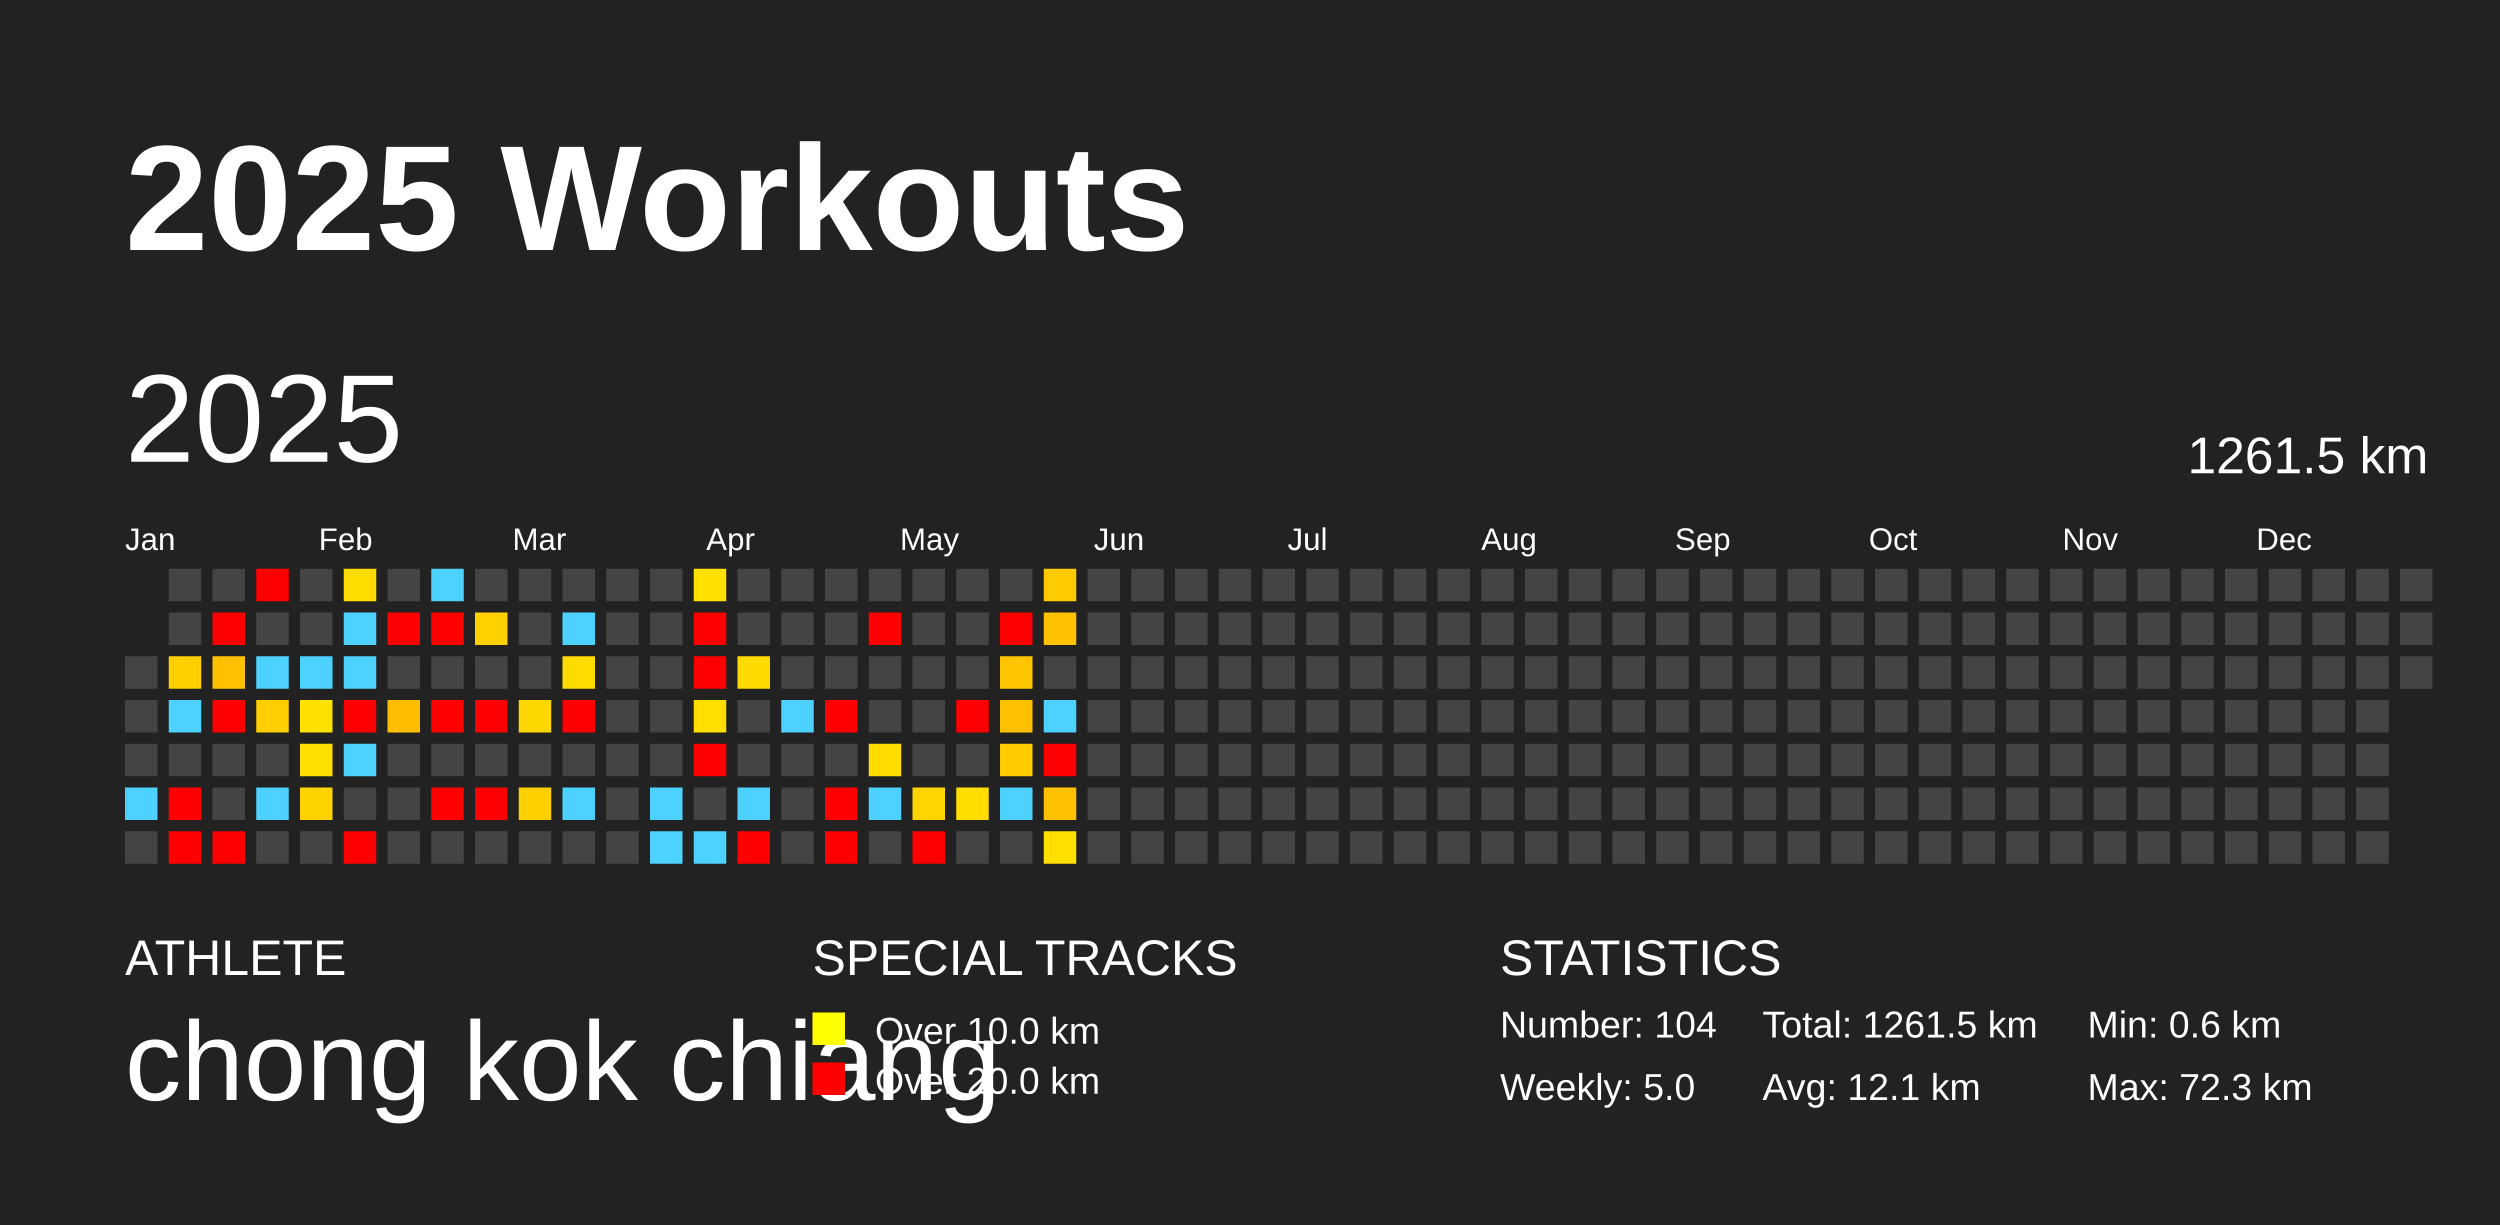
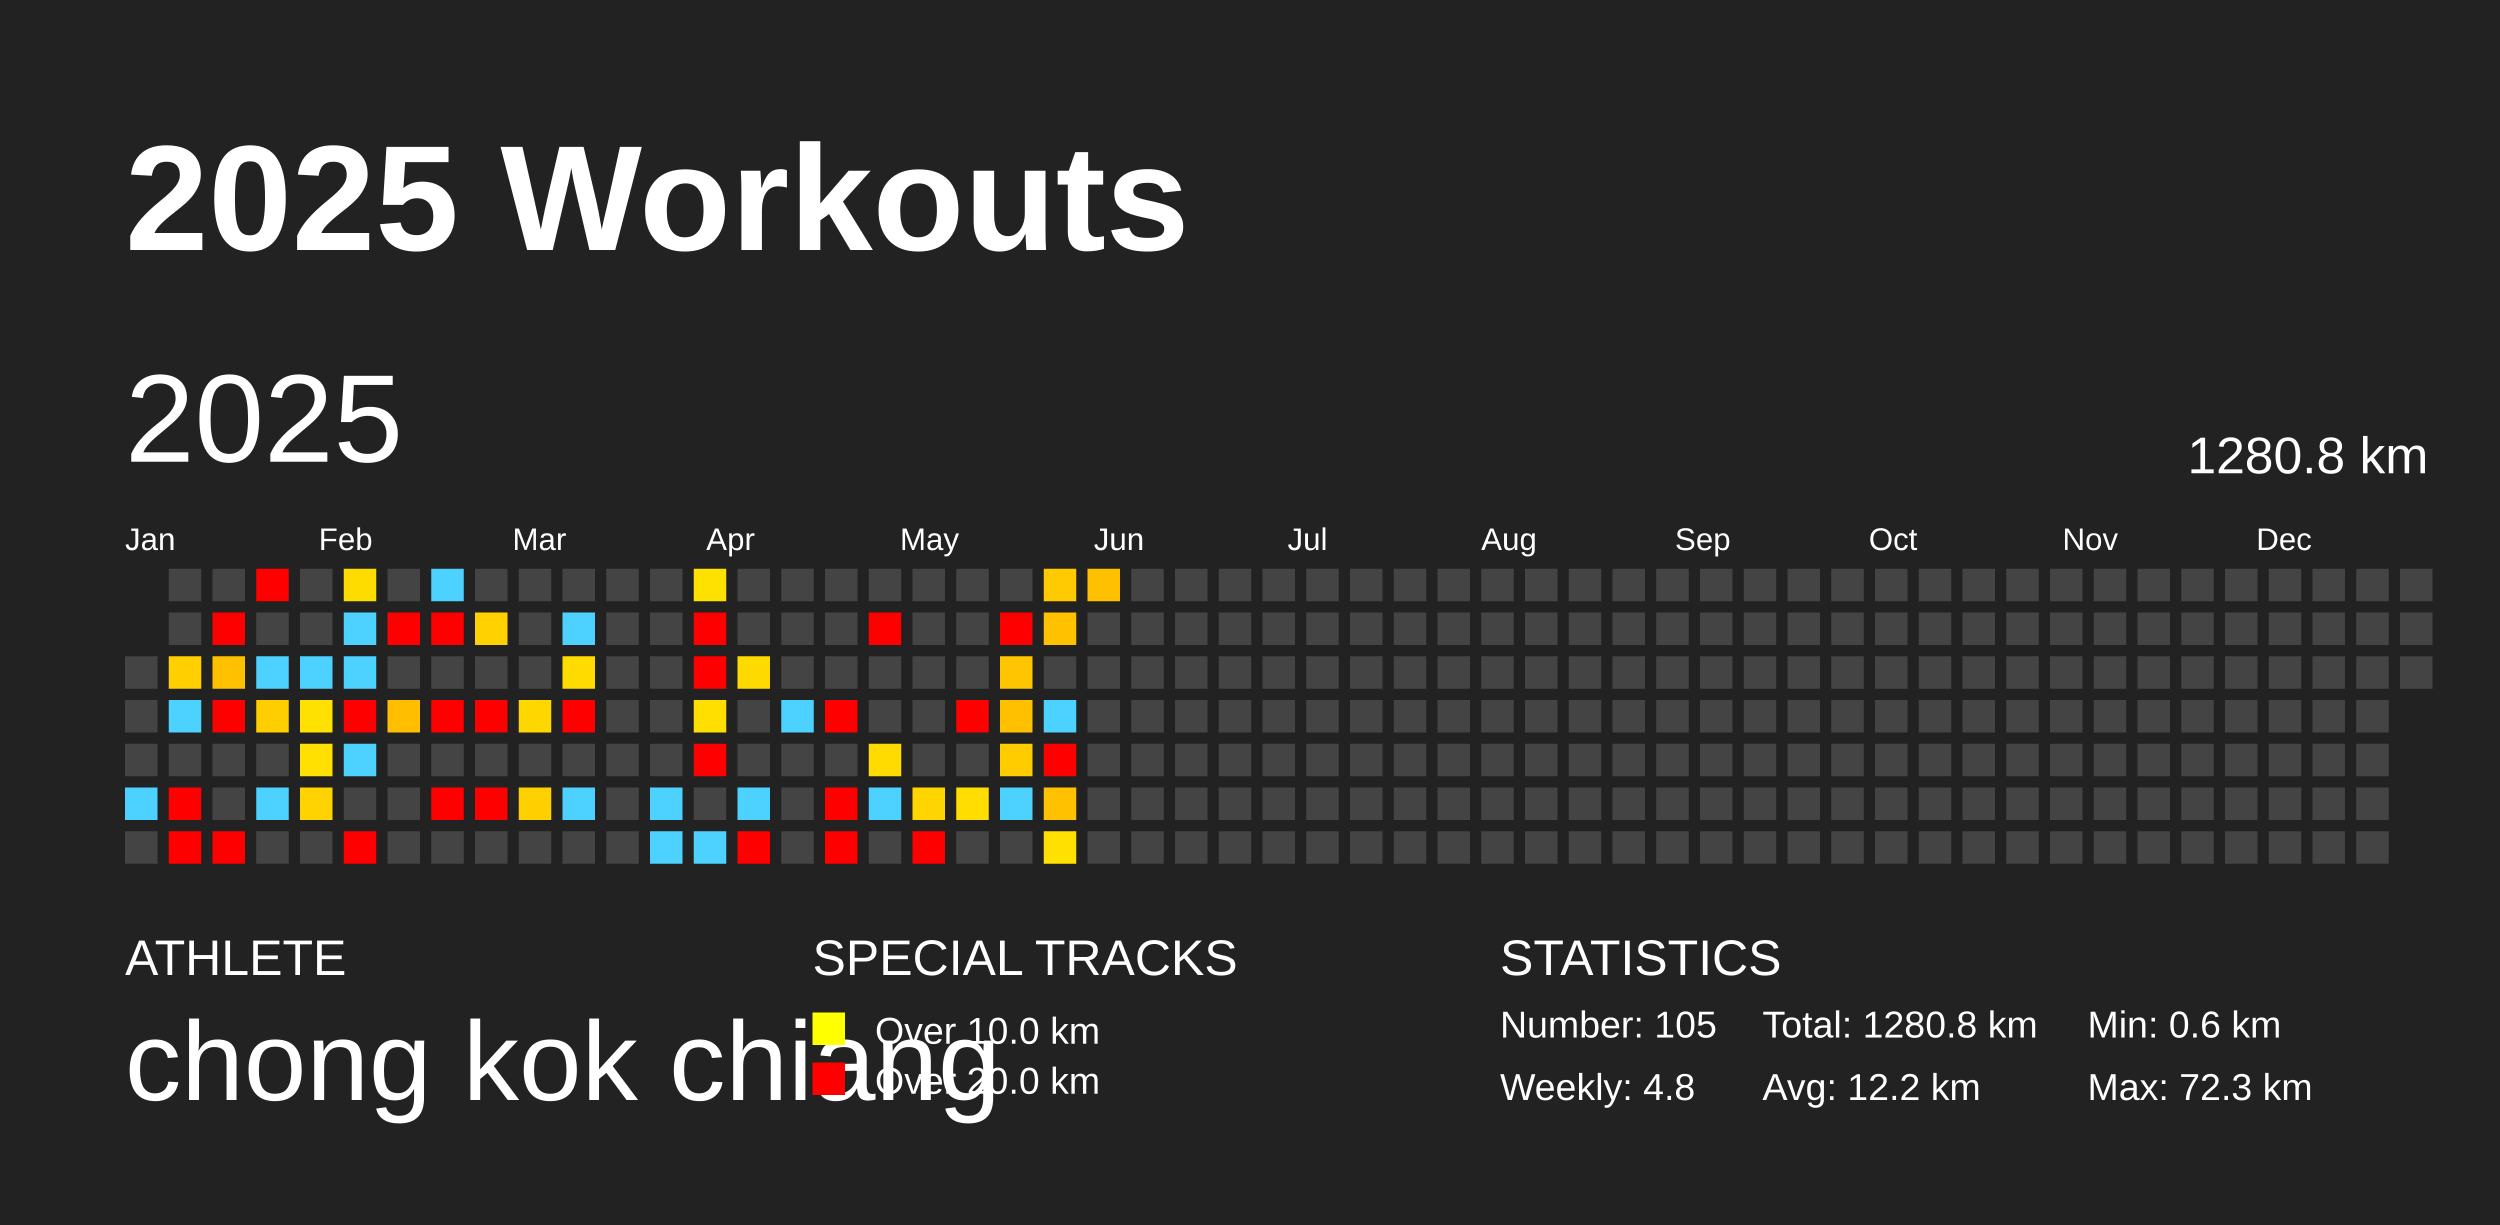
<svg xmlns="http://www.w3.org/2000/svg" baseProfile="full" height="98mm" version="1.1" viewBox="0,0,200,98" width="200mm">
  <defs />
  <rect fill="#222222" height="98" width="200" x="0" y="0" />
  <text fill="#FFFFFF" style="font-size:12px; font-family:Arial; font-weight:bold;" x="10" y="20">2025 Workouts</text>
  <text fill="#FFFFFF" style="font-size:4px; font-family:Arial" x="10" y="78">ATHLETE</text>
  <text fill="#FFFFFF" style="font-size:9px; font-family:Arial" x="10" y="88">chong kok chiang</text>
  <text fill="#FFFFFF" style="font-size:4px; font-family:Arial" x="65" y="78">SPECIAL TRACKS</text>
  <rect fill="yellow" height="2.6" width="2.6" x="65" y="81" />
  <text fill="#FFFFFF" style="font-size:3px; font-family:Arial" x="70" y="83.5">Over 10.0 km</text>
  <rect fill="red" height="2.6" width="2.6" x="65" y="85" />
  <text fill="#FFFFFF" style="font-size:3px; font-family:Arial" x="70" y="87.5">Over 20.0 km</text>
  <text fill="#FFFFFF" style="font-size:4px; font-family:Arial" x="120" y="78">STATISTICS</text>
-   <text fill="#FFFFFF" style="font-size:3px; font-family:Arial" x="120" y="83">Number: 104</text>
-   <text fill="#FFFFFF" style="font-size:3px; font-family:Arial" x="120" y="88">Weekly: 5.0</text>
-   <text fill="#FFFFFF" style="font-size:3px; font-family:Arial" x="141" y="83">Total: 1261.5 km</text>
-   <text fill="#FFFFFF" style="font-size:3px; font-family:Arial" x="141" y="88">Avg: 12.1 km</text>
+   <text fill="#FFFFFF" style="font-size:3px; font-family:Arial" x="120" y="83">Number: 105</text>
+   <text fill="#FFFFFF" style="font-size:3px; font-family:Arial" x="120" y="88">Weekly: 4.8</text>
+   <text fill="#FFFFFF" style="font-size:3px; font-family:Arial" x="141" y="83">Total: 1280.8 km</text>
+   <text fill="#FFFFFF" style="font-size:3px; font-family:Arial" x="141" y="88">Avg: 12.2 km</text>
  <text fill="#FFFFFF" style="font-size:3px; font-family:Arial" x="167" y="83">Min: 0.6 km</text>
  <text fill="#FFFFFF" style="font-size:3px; font-family:Arial" x="167" y="88">Max: 72.3 km</text>
  <text dominant-baseline="hanging" fill="#FFFFFF" style="font-size:10.0px; font-family:Arial;" x="10" y="30">2025</text>
-   <text dominant-baseline="hanging" fill="#FFFFFF" style="font-size:4.125px; font-family:Arial;" x="175" y="35">1261.5 km</text>
+   <text dominant-baseline="hanging" fill="#FFFFFF" style="font-size:4.125px; font-family:Arial;" x="175" y="35">1280.8 km</text>
  <text fill="#FFFFFF" style="font-size:2.5px; font-family:Arial" x="10.0" y="44">Jan</text>
  <text fill="#FFFFFF" style="font-size:2.5px; font-family:Arial" x="25.5" y="44">Feb</text>
  <text fill="#FFFFFF" style="font-size:2.5px; font-family:Arial" x="41.0" y="44">Mar</text>
  <text fill="#FFFFFF" style="font-size:2.5px; font-family:Arial" x="56.5" y="44">Apr</text>
  <text fill="#FFFFFF" style="font-size:2.5px; font-family:Arial" x="72.0" y="44">May</text>
  <text fill="#FFFFFF" style="font-size:2.5px; font-family:Arial" x="87.5" y="44">Jun</text>
  <text fill="#FFFFFF" style="font-size:2.5px; font-family:Arial" x="103.0" y="44">Jul</text>
  <text fill="#FFFFFF" style="font-size:2.5px; font-family:Arial" x="118.5" y="44">Aug</text>
  <text fill="#FFFFFF" style="font-size:2.5px; font-family:Arial" x="134.0" y="44">Sep</text>
  <text fill="#FFFFFF" style="font-size:2.5px; font-family:Arial" x="149.5" y="44">Oct</text>
  <text fill="#FFFFFF" style="font-size:2.5px; font-family:Arial" x="165.0" y="44">Nov</text>
  <text fill="#FFFFFF" style="font-size:2.5px; font-family:Arial" x="180.5" y="44">Dec</text>
  <rect fill="#444444" height="2.6" width="2.6" x="10.0" y="52.5" />
  <rect fill="#444444" height="2.6" width="2.6" x="10.0" y="56.0" />
  <rect fill="#444444" height="2.6" width="2.6" x="10.0" y="59.5" />
  <rect fill="#4dd2ff" height="2.6" width="2.6" x="10.0" y="63.0" />
  <rect fill="#444444" height="2.6" width="2.6" x="10.0" y="66.5" />
  <rect fill="#444444" height="2.6" width="2.6" x="13.5" y="45.5" />
  <rect fill="#444444" height="2.6" width="2.6" x="13.5" y="49.0" />
  <rect fill="#ffcf00" height="2.6" width="2.6" x="13.5" y="52.5" />
  <rect fill="#4dd2ff" height="2.6" width="2.6" x="13.5" y="56.0" />
  <rect fill="#444444" height="2.6" width="2.6" x="13.5" y="59.5" />
  <rect fill="red" height="2.6" width="2.6" x="13.5" y="63.0" />
  <rect fill="red" height="2.6" width="2.6" x="13.5" y="66.5" />
  <rect fill="#444444" height="2.6" width="2.6" x="17.0" y="45.5" />
  <rect fill="red" height="2.6" width="2.6" x="17.0" y="49.0" />
  <rect fill="#ffc000" height="2.6" width="2.6" x="17.0" y="52.5" />
  <rect fill="red" height="2.6" width="2.6" x="17.0" y="56.0" />
  <rect fill="#444444" height="2.6" width="2.6" x="17.0" y="59.5" />
  <rect fill="#444444" height="2.6" width="2.6" x="17.0" y="63.0" />
  <rect fill="red" height="2.6" width="2.6" x="17.0" y="66.5" />
  <rect fill="red" height="2.6" width="2.6" x="20.5" y="45.5" />
  <rect fill="#444444" height="2.6" width="2.6" x="20.5" y="49.0" />
  <rect fill="#4dd2ff" height="2.6" width="2.6" x="20.5" y="52.5" />
  <rect fill="#ffce00" height="2.6" width="2.6" x="20.5" y="56.0" />
  <rect fill="#444444" height="2.6" width="2.6" x="20.5" y="59.5" />
  <rect fill="#4dd2ff" height="2.6" width="2.6" x="20.5" y="63.0" />
  <rect fill="#444444" height="2.6" width="2.6" x="20.5" y="66.5" />
  <rect fill="#444444" height="2.6" width="2.6" x="24.0" y="45.5" />
  <rect fill="#444444" height="2.6" width="2.6" x="24.0" y="49.0" />
  <rect fill="#4dd2ff" height="2.6" width="2.6" x="24.0" y="52.5" />
  <rect fill="#ffe100" height="2.6" width="2.6" x="24.0" y="56.0" />
  <rect fill="#ffe000" height="2.6" width="2.6" x="24.0" y="59.5" />
  <rect fill="#ffd300" height="2.6" width="2.6" x="24.0" y="63.0" />
  <rect fill="#444444" height="2.6" width="2.6" x="24.0" y="66.5" />
  <rect fill="#ffdc00" height="2.6" width="2.6" x="27.5" y="45.5" />
  <rect fill="#4dd2ff" height="2.6" width="2.6" x="27.5" y="49.0" />
  <rect fill="#4dd2ff" height="2.6" width="2.6" x="27.5" y="52.5" />
  <rect fill="red" height="2.6" width="2.6" x="27.5" y="56.0" />
  <rect fill="#4dd2ff" height="2.6" width="2.6" x="27.5" y="59.5" />
  <rect fill="#444444" height="2.6" width="2.6" x="27.5" y="63.0" />
  <rect fill="red" height="2.6" width="2.6" x="27.5" y="66.5" />
  <rect fill="#444444" height="2.6" width="2.6" x="31.0" y="45.5" />
  <rect fill="red" height="2.6" width="2.6" x="31.0" y="49.0" />
  <rect fill="#444444" height="2.6" width="2.6" x="31.0" y="52.5" />
  <rect fill="#ffbf00" height="2.6" width="2.6" x="31.0" y="56.0" />
  <rect fill="#444444" height="2.6" width="2.6" x="31.0" y="59.5" />
  <rect fill="#444444" height="2.6" width="2.6" x="31.0" y="63.0" />
  <rect fill="#444444" height="2.6" width="2.6" x="31.0" y="66.5" />
  <rect fill="#4dd2ff" height="2.6" width="2.6" x="34.5" y="45.5" />
  <rect fill="red" height="2.6" width="2.6" x="34.5" y="49.0" />
  <rect fill="#444444" height="2.6" width="2.6" x="34.5" y="52.5" />
  <rect fill="red" height="2.6" width="2.6" x="34.5" y="56.0" />
  <rect fill="#444444" height="2.6" width="2.6" x="34.5" y="59.5" />
  <rect fill="red" height="2.6" width="2.6" x="34.5" y="63.0" />
  <rect fill="#444444" height="2.6" width="2.6" x="34.5" y="66.5" />
  <rect fill="#444444" height="2.6" width="2.6" x="38.0" y="45.5" />
  <rect fill="#ffd100" height="2.6" width="2.6" x="38.0" y="49.0" />
  <rect fill="#444444" height="2.6" width="2.6" x="38.0" y="52.5" />
  <rect fill="red" height="2.6" width="2.6" x="38.0" y="56.0" />
  <rect fill="#444444" height="2.6" width="2.6" x="38.0" y="59.5" />
  <rect fill="red" height="2.6" width="2.6" x="38.0" y="63.0" />
  <rect fill="#444444" height="2.6" width="2.6" x="38.0" y="66.5" />
  <rect fill="#444444" height="2.6" width="2.6" x="41.5" y="45.5" />
  <rect fill="#444444" height="2.6" width="2.6" x="41.5" y="49.0" />
  <rect fill="#444444" height="2.6" width="2.6" x="41.5" y="52.5" />
  <rect fill="#ffd700" height="2.6" width="2.6" x="41.5" y="56.0" />
  <rect fill="#444444" height="2.6" width="2.6" x="41.5" y="59.5" />
  <rect fill="#ffd000" height="2.6" width="2.6" x="41.5" y="63.0" />
  <rect fill="#444444" height="2.6" width="2.6" x="41.5" y="66.5" />
  <rect fill="#444444" height="2.6" width="2.6" x="45.0" y="45.5" />
  <rect fill="#4dd2ff" height="2.6" width="2.6" x="45.0" y="49.0" />
  <rect fill="#ffdb00" height="2.6" width="2.6" x="45.0" y="52.5" />
  <rect fill="red" height="2.6" width="2.6" x="45.0" y="56.0" />
  <rect fill="#444444" height="2.6" width="2.6" x="45.0" y="59.5" />
  <rect fill="#4dd2ff" height="2.6" width="2.6" x="45.0" y="63.0" />
  <rect fill="#444444" height="2.6" width="2.6" x="45.0" y="66.5" />
  <rect fill="#444444" height="2.6" width="2.6" x="48.5" y="45.5" />
  <rect fill="#444444" height="2.6" width="2.6" x="48.5" y="49.0" />
  <rect fill="#444444" height="2.6" width="2.6" x="48.5" y="52.5" />
  <rect fill="#444444" height="2.6" width="2.6" x="48.5" y="56.0" />
  <rect fill="#444444" height="2.6" width="2.6" x="48.5" y="59.5" />
  <rect fill="#444444" height="2.6" width="2.6" x="48.5" y="63.0" />
  <rect fill="#444444" height="2.6" width="2.6" x="48.5" y="66.5" />
  <rect fill="#444444" height="2.6" width="2.6" x="52.0" y="45.5" />
  <rect fill="#444444" height="2.6" width="2.6" x="52.0" y="49.0" />
  <rect fill="#444444" height="2.6" width="2.6" x="52.0" y="52.5" />
  <rect fill="#444444" height="2.6" width="2.6" x="52.0" y="56.0" />
  <rect fill="#444444" height="2.6" width="2.6" x="52.0" y="59.5" />
  <rect fill="#4dd2ff" height="2.6" width="2.6" x="52.0" y="63.0" />
  <rect fill="#4dd2ff" height="2.6" width="2.6" x="52.0" y="66.5" />
  <rect fill="#ffe100" height="2.6" width="2.6" x="55.5" y="45.5" />
  <rect fill="red" height="2.6" width="2.6" x="55.5" y="49.0" />
  <rect fill="red" height="2.6" width="2.6" x="55.5" y="52.5" />
  <rect fill="#ffdf00" height="2.6" width="2.6" x="55.5" y="56.0" />
  <rect fill="red" height="2.6" width="2.6" x="55.5" y="59.5" />
  <rect fill="#444444" height="2.6" width="2.6" x="55.5" y="63.0" />
  <rect fill="#4dd2ff" height="2.6" width="2.6" x="55.5" y="66.5" />
  <rect fill="#444444" height="2.6" width="2.6" x="59.0" y="45.5" />
  <rect fill="#444444" height="2.6" width="2.6" x="59.0" y="49.0" />
  <rect fill="#ffda00" height="2.6" width="2.6" x="59.0" y="52.5" />
  <rect fill="#444444" height="2.6" width="2.6" x="59.0" y="56.0" />
  <rect fill="#444444" height="2.6" width="2.6" x="59.0" y="59.5" />
  <rect fill="#4dd2ff" height="2.6" width="2.6" x="59.0" y="63.0" />
  <rect fill="red" height="2.6" width="2.6" x="59.0" y="66.5" />
  <rect fill="#444444" height="2.6" width="2.6" x="62.5" y="45.5" />
  <rect fill="#444444" height="2.6" width="2.6" x="62.5" y="49.0" />
  <rect fill="#444444" height="2.6" width="2.6" x="62.5" y="52.5" />
  <rect fill="#4dd2ff" height="2.6" width="2.6" x="62.5" y="56.0" />
  <rect fill="#444444" height="2.6" width="2.6" x="62.5" y="59.5" />
  <rect fill="#444444" height="2.6" width="2.6" x="62.5" y="63.0" />
  <rect fill="#444444" height="2.6" width="2.6" x="62.5" y="66.5" />
  <rect fill="#444444" height="2.6" width="2.6" x="66.0" y="45.5" />
  <rect fill="#444444" height="2.6" width="2.6" x="66.0" y="49.0" />
  <rect fill="#444444" height="2.6" width="2.6" x="66.0" y="52.5" />
  <rect fill="red" height="2.6" width="2.6" x="66.0" y="56.0" />
  <rect fill="#444444" height="2.6" width="2.6" x="66.0" y="59.5" />
  <rect fill="red" height="2.6" width="2.6" x="66.0" y="63.0" />
  <rect fill="red" height="2.6" width="2.6" x="66.0" y="66.5" />
  <rect fill="#444444" height="2.6" width="2.6" x="69.5" y="45.5" />
  <rect fill="red" height="2.6" width="2.6" x="69.5" y="49.0" />
  <rect fill="#444444" height="2.6" width="2.6" x="69.5" y="52.5" />
  <rect fill="#444444" height="2.6" width="2.6" x="69.5" y="56.0" />
  <rect fill="#ffdb00" height="2.6" width="2.6" x="69.5" y="59.5" />
  <rect fill="#4dd2ff" height="2.6" width="2.6" x="69.5" y="63.0" />
  <rect fill="#444444" height="2.6" width="2.6" x="69.5" y="66.5" />
  <rect fill="#444444" height="2.6" width="2.6" x="73.0" y="45.5" />
  <rect fill="#444444" height="2.6" width="2.6" x="73.0" y="49.0" />
  <rect fill="#444444" height="2.6" width="2.6" x="73.0" y="52.5" />
  <rect fill="#444444" height="2.6" width="2.6" x="73.0" y="56.0" />
  <rect fill="#444444" height="2.6" width="2.6" x="73.0" y="59.5" />
  <rect fill="#ffd500" height="2.6" width="2.6" x="73.0" y="63.0" />
  <rect fill="red" height="2.6" width="2.6" x="73.0" y="66.5" />
  <rect fill="#444444" height="2.6" width="2.6" x="76.5" y="45.5" />
  <rect fill="#444444" height="2.6" width="2.6" x="76.5" y="49.0" />
  <rect fill="#444444" height="2.6" width="2.6" x="76.5" y="52.5" />
  <rect fill="red" height="2.6" width="2.6" x="76.5" y="56.0" />
  <rect fill="#444444" height="2.6" width="2.6" x="76.5" y="59.5" />
  <rect fill="#ffdd00" height="2.6" width="2.6" x="76.5" y="63.0" />
  <rect fill="#444444" height="2.6" width="2.6" x="76.5" y="66.5" />
  <rect fill="#444444" height="2.6" width="2.6" x="80.0" y="45.5" />
  <rect fill="red" height="2.6" width="2.6" x="80.0" y="49.0" />
  <rect fill="#ffc500" height="2.6" width="2.6" x="80.0" y="52.5" />
  <rect fill="#ffc000" height="2.6" width="2.6" x="80.0" y="56.0" />
  <rect fill="#ffcc00" height="2.6" width="2.6" x="80.0" y="59.5" />
  <rect fill="#4dd2ff" height="2.6" width="2.6" x="80.0" y="63.0" />
  <rect fill="#444444" height="2.6" width="2.6" x="80.0" y="66.5" />
  <rect fill="#ffcb00" height="2.6" width="2.6" x="83.5" y="45.5" />
  <rect fill="#ffc100" height="2.6" width="2.6" x="83.5" y="49.0" />
  <rect fill="#444444" height="2.6" width="2.6" x="83.5" y="52.5" />
  <rect fill="#4dd2ff" height="2.6" width="2.6" x="83.5" y="56.0" />
  <rect fill="red" height="2.6" width="2.6" x="83.5" y="59.5" />
  <rect fill="#ffc100" height="2.6" width="2.6" x="83.5" y="63.0" />
  <rect fill="#ffe000" height="2.6" width="2.6" x="83.5" y="66.5" />
-   <rect fill="#444444" height="2.6" width="2.6" x="87.0" y="45.5" />
+   <rect fill="#ffc000" height="2.6" width="2.6" x="87.0" y="45.5" />
  <rect fill="#444444" height="2.6" width="2.6" x="87.0" y="49.0" />
  <rect fill="#444444" height="2.6" width="2.6" x="87.0" y="52.5" />
  <rect fill="#444444" height="2.6" width="2.6" x="87.0" y="56.0" />
  <rect fill="#444444" height="2.6" width="2.6" x="87.0" y="59.5" />
  <rect fill="#444444" height="2.6" width="2.6" x="87.0" y="63.0" />
  <rect fill="#444444" height="2.6" width="2.6" x="87.0" y="66.5" />
  <rect fill="#444444" height="2.6" width="2.6" x="90.5" y="45.5" />
  <rect fill="#444444" height="2.6" width="2.6" x="90.5" y="49.0" />
  <rect fill="#444444" height="2.6" width="2.6" x="90.5" y="52.5" />
  <rect fill="#444444" height="2.6" width="2.6" x="90.5" y="56.0" />
  <rect fill="#444444" height="2.6" width="2.6" x="90.5" y="59.5" />
  <rect fill="#444444" height="2.6" width="2.6" x="90.5" y="63.0" />
  <rect fill="#444444" height="2.6" width="2.6" x="90.5" y="66.5" />
  <rect fill="#444444" height="2.6" width="2.6" x="94.0" y="45.5" />
  <rect fill="#444444" height="2.6" width="2.6" x="94.0" y="49.0" />
  <rect fill="#444444" height="2.6" width="2.6" x="94.0" y="52.5" />
  <rect fill="#444444" height="2.6" width="2.6" x="94.0" y="56.0" />
  <rect fill="#444444" height="2.6" width="2.6" x="94.0" y="59.5" />
  <rect fill="#444444" height="2.6" width="2.6" x="94.0" y="63.0" />
  <rect fill="#444444" height="2.6" width="2.6" x="94.0" y="66.5" />
  <rect fill="#444444" height="2.6" width="2.6" x="97.5" y="45.5" />
  <rect fill="#444444" height="2.6" width="2.6" x="97.5" y="49.0" />
  <rect fill="#444444" height="2.6" width="2.6" x="97.5" y="52.5" />
  <rect fill="#444444" height="2.6" width="2.6" x="97.5" y="56.0" />
  <rect fill="#444444" height="2.6" width="2.6" x="97.5" y="59.5" />
  <rect fill="#444444" height="2.6" width="2.6" x="97.5" y="63.0" />
  <rect fill="#444444" height="2.6" width="2.6" x="97.5" y="66.5" />
  <rect fill="#444444" height="2.6" width="2.6" x="101.0" y="45.5" />
  <rect fill="#444444" height="2.6" width="2.6" x="101.0" y="49.0" />
  <rect fill="#444444" height="2.6" width="2.6" x="101.0" y="52.5" />
  <rect fill="#444444" height="2.6" width="2.6" x="101.0" y="56.0" />
  <rect fill="#444444" height="2.6" width="2.6" x="101.0" y="59.5" />
  <rect fill="#444444" height="2.6" width="2.6" x="101.0" y="63.0" />
  <rect fill="#444444" height="2.6" width="2.6" x="101.0" y="66.5" />
  <rect fill="#444444" height="2.6" width="2.6" x="104.5" y="45.5" />
  <rect fill="#444444" height="2.6" width="2.6" x="104.5" y="49.0" />
  <rect fill="#444444" height="2.6" width="2.6" x="104.5" y="52.5" />
  <rect fill="#444444" height="2.6" width="2.6" x="104.5" y="56.0" />
  <rect fill="#444444" height="2.6" width="2.6" x="104.5" y="59.5" />
  <rect fill="#444444" height="2.6" width="2.6" x="104.5" y="63.0" />
  <rect fill="#444444" height="2.6" width="2.6" x="104.5" y="66.5" />
  <rect fill="#444444" height="2.6" width="2.6" x="108.0" y="45.5" />
  <rect fill="#444444" height="2.6" width="2.6" x="108.0" y="49.0" />
  <rect fill="#444444" height="2.6" width="2.6" x="108.0" y="52.5" />
  <rect fill="#444444" height="2.6" width="2.6" x="108.0" y="56.0" />
  <rect fill="#444444" height="2.6" width="2.6" x="108.0" y="59.5" />
  <rect fill="#444444" height="2.6" width="2.6" x="108.0" y="63.0" />
  <rect fill="#444444" height="2.6" width="2.6" x="108.0" y="66.5" />
  <rect fill="#444444" height="2.6" width="2.6" x="111.5" y="45.5" />
  <rect fill="#444444" height="2.6" width="2.6" x="111.5" y="49.0" />
  <rect fill="#444444" height="2.6" width="2.6" x="111.5" y="52.5" />
  <rect fill="#444444" height="2.6" width="2.6" x="111.5" y="56.0" />
  <rect fill="#444444" height="2.6" width="2.6" x="111.5" y="59.5" />
  <rect fill="#444444" height="2.6" width="2.6" x="111.5" y="63.0" />
  <rect fill="#444444" height="2.6" width="2.6" x="111.5" y="66.5" />
  <rect fill="#444444" height="2.6" width="2.6" x="115.0" y="45.5" />
  <rect fill="#444444" height="2.6" width="2.6" x="115.0" y="49.0" />
  <rect fill="#444444" height="2.6" width="2.6" x="115.0" y="52.5" />
  <rect fill="#444444" height="2.6" width="2.6" x="115.0" y="56.0" />
  <rect fill="#444444" height="2.6" width="2.6" x="115.0" y="59.5" />
  <rect fill="#444444" height="2.6" width="2.6" x="115.0" y="63.0" />
  <rect fill="#444444" height="2.6" width="2.6" x="115.0" y="66.5" />
  <rect fill="#444444" height="2.6" width="2.6" x="118.5" y="45.5" />
  <rect fill="#444444" height="2.6" width="2.6" x="118.5" y="49.0" />
  <rect fill="#444444" height="2.6" width="2.6" x="118.5" y="52.5" />
  <rect fill="#444444" height="2.6" width="2.6" x="118.5" y="56.0" />
  <rect fill="#444444" height="2.6" width="2.6" x="118.5" y="59.5" />
  <rect fill="#444444" height="2.6" width="2.6" x="118.5" y="63.0" />
  <rect fill="#444444" height="2.6" width="2.6" x="118.5" y="66.5" />
  <rect fill="#444444" height="2.6" width="2.6" x="122.0" y="45.5" />
  <rect fill="#444444" height="2.6" width="2.6" x="122.0" y="49.0" />
  <rect fill="#444444" height="2.6" width="2.6" x="122.0" y="52.5" />
  <rect fill="#444444" height="2.6" width="2.6" x="122.0" y="56.0" />
  <rect fill="#444444" height="2.6" width="2.6" x="122.0" y="59.5" />
  <rect fill="#444444" height="2.6" width="2.6" x="122.0" y="63.0" />
  <rect fill="#444444" height="2.6" width="2.6" x="122.0" y="66.5" />
  <rect fill="#444444" height="2.6" width="2.6" x="125.5" y="45.5" />
  <rect fill="#444444" height="2.6" width="2.6" x="125.5" y="49.0" />
  <rect fill="#444444" height="2.6" width="2.6" x="125.5" y="52.5" />
  <rect fill="#444444" height="2.6" width="2.6" x="125.5" y="56.0" />
  <rect fill="#444444" height="2.6" width="2.6" x="125.5" y="59.5" />
  <rect fill="#444444" height="2.6" width="2.6" x="125.5" y="63.0" />
  <rect fill="#444444" height="2.6" width="2.6" x="125.5" y="66.5" />
  <rect fill="#444444" height="2.6" width="2.6" x="129.0" y="45.5" />
  <rect fill="#444444" height="2.6" width="2.6" x="129.0" y="49.0" />
  <rect fill="#444444" height="2.6" width="2.6" x="129.0" y="52.5" />
  <rect fill="#444444" height="2.6" width="2.6" x="129.0" y="56.0" />
  <rect fill="#444444" height="2.6" width="2.6" x="129.0" y="59.5" />
  <rect fill="#444444" height="2.6" width="2.6" x="129.0" y="63.0" />
  <rect fill="#444444" height="2.6" width="2.6" x="129.0" y="66.5" />
  <rect fill="#444444" height="2.6" width="2.6" x="132.5" y="45.5" />
  <rect fill="#444444" height="2.6" width="2.6" x="132.5" y="49.0" />
  <rect fill="#444444" height="2.6" width="2.6" x="132.5" y="52.5" />
  <rect fill="#444444" height="2.6" width="2.6" x="132.5" y="56.0" />
  <rect fill="#444444" height="2.6" width="2.6" x="132.5" y="59.5" />
  <rect fill="#444444" height="2.6" width="2.6" x="132.5" y="63.0" />
  <rect fill="#444444" height="2.6" width="2.6" x="132.5" y="66.5" />
  <rect fill="#444444" height="2.6" width="2.6" x="136.0" y="45.5" />
  <rect fill="#444444" height="2.6" width="2.6" x="136.0" y="49.0" />
  <rect fill="#444444" height="2.6" width="2.6" x="136.0" y="52.5" />
  <rect fill="#444444" height="2.6" width="2.6" x="136.0" y="56.0" />
  <rect fill="#444444" height="2.6" width="2.6" x="136.0" y="59.5" />
  <rect fill="#444444" height="2.6" width="2.6" x="136.0" y="63.0" />
  <rect fill="#444444" height="2.6" width="2.6" x="136.0" y="66.5" />
  <rect fill="#444444" height="2.6" width="2.6" x="139.5" y="45.5" />
  <rect fill="#444444" height="2.6" width="2.6" x="139.5" y="49.0" />
  <rect fill="#444444" height="2.6" width="2.6" x="139.5" y="52.5" />
  <rect fill="#444444" height="2.6" width="2.6" x="139.5" y="56.0" />
  <rect fill="#444444" height="2.6" width="2.6" x="139.5" y="59.5" />
  <rect fill="#444444" height="2.6" width="2.6" x="139.5" y="63.0" />
  <rect fill="#444444" height="2.6" width="2.6" x="139.5" y="66.5" />
  <rect fill="#444444" height="2.6" width="2.6" x="143.0" y="45.5" />
  <rect fill="#444444" height="2.6" width="2.6" x="143.0" y="49.0" />
  <rect fill="#444444" height="2.6" width="2.6" x="143.0" y="52.5" />
  <rect fill="#444444" height="2.6" width="2.6" x="143.0" y="56.0" />
  <rect fill="#444444" height="2.6" width="2.6" x="143.0" y="59.5" />
  <rect fill="#444444" height="2.6" width="2.6" x="143.0" y="63.0" />
  <rect fill="#444444" height="2.6" width="2.6" x="143.0" y="66.5" />
  <rect fill="#444444" height="2.6" width="2.6" x="146.5" y="45.5" />
  <rect fill="#444444" height="2.6" width="2.6" x="146.5" y="49.0" />
  <rect fill="#444444" height="2.6" width="2.6" x="146.5" y="52.5" />
  <rect fill="#444444" height="2.6" width="2.6" x="146.5" y="56.0" />
  <rect fill="#444444" height="2.6" width="2.6" x="146.5" y="59.5" />
  <rect fill="#444444" height="2.6" width="2.6" x="146.5" y="63.0" />
  <rect fill="#444444" height="2.6" width="2.6" x="146.5" y="66.5" />
  <rect fill="#444444" height="2.6" width="2.6" x="150.0" y="45.5" />
  <rect fill="#444444" height="2.6" width="2.6" x="150.0" y="49.0" />
  <rect fill="#444444" height="2.6" width="2.6" x="150.0" y="52.5" />
  <rect fill="#444444" height="2.6" width="2.6" x="150.0" y="56.0" />
  <rect fill="#444444" height="2.6" width="2.6" x="150.0" y="59.5" />
  <rect fill="#444444" height="2.6" width="2.6" x="150.0" y="63.0" />
  <rect fill="#444444" height="2.6" width="2.6" x="150.0" y="66.5" />
  <rect fill="#444444" height="2.6" width="2.6" x="153.5" y="45.5" />
  <rect fill="#444444" height="2.6" width="2.6" x="153.5" y="49.0" />
  <rect fill="#444444" height="2.6" width="2.6" x="153.5" y="52.5" />
  <rect fill="#444444" height="2.6" width="2.6" x="153.5" y="56.0" />
  <rect fill="#444444" height="2.6" width="2.6" x="153.5" y="59.5" />
  <rect fill="#444444" height="2.6" width="2.6" x="153.5" y="63.0" />
  <rect fill="#444444" height="2.6" width="2.6" x="153.5" y="66.5" />
  <rect fill="#444444" height="2.6" width="2.6" x="157.0" y="45.5" />
  <rect fill="#444444" height="2.6" width="2.6" x="157.0" y="49.0" />
  <rect fill="#444444" height="2.6" width="2.6" x="157.0" y="52.5" />
  <rect fill="#444444" height="2.6" width="2.6" x="157.0" y="56.0" />
  <rect fill="#444444" height="2.6" width="2.6" x="157.0" y="59.5" />
  <rect fill="#444444" height="2.6" width="2.6" x="157.0" y="63.0" />
  <rect fill="#444444" height="2.6" width="2.6" x="157.0" y="66.5" />
  <rect fill="#444444" height="2.6" width="2.6" x="160.5" y="45.5" />
  <rect fill="#444444" height="2.6" width="2.6" x="160.5" y="49.0" />
  <rect fill="#444444" height="2.6" width="2.6" x="160.5" y="52.5" />
  <rect fill="#444444" height="2.6" width="2.6" x="160.5" y="56.0" />
  <rect fill="#444444" height="2.6" width="2.6" x="160.5" y="59.5" />
  <rect fill="#444444" height="2.6" width="2.6" x="160.5" y="63.0" />
  <rect fill="#444444" height="2.6" width="2.6" x="160.5" y="66.5" />
  <rect fill="#444444" height="2.6" width="2.6" x="164.0" y="45.5" />
  <rect fill="#444444" height="2.6" width="2.6" x="164.0" y="49.0" />
  <rect fill="#444444" height="2.6" width="2.6" x="164.0" y="52.5" />
  <rect fill="#444444" height="2.6" width="2.6" x="164.0" y="56.0" />
  <rect fill="#444444" height="2.6" width="2.6" x="164.0" y="59.5" />
  <rect fill="#444444" height="2.6" width="2.6" x="164.0" y="63.0" />
  <rect fill="#444444" height="2.6" width="2.6" x="164.0" y="66.5" />
  <rect fill="#444444" height="2.6" width="2.6" x="167.5" y="45.5" />
  <rect fill="#444444" height="2.6" width="2.6" x="167.5" y="49.0" />
  <rect fill="#444444" height="2.6" width="2.6" x="167.5" y="52.5" />
  <rect fill="#444444" height="2.6" width="2.6" x="167.5" y="56.0" />
  <rect fill="#444444" height="2.6" width="2.6" x="167.5" y="59.5" />
  <rect fill="#444444" height="2.6" width="2.6" x="167.5" y="63.0" />
  <rect fill="#444444" height="2.6" width="2.6" x="167.5" y="66.5" />
  <rect fill="#444444" height="2.6" width="2.6" x="171.0" y="45.5" />
  <rect fill="#444444" height="2.6" width="2.6" x="171.0" y="49.0" />
  <rect fill="#444444" height="2.6" width="2.6" x="171.0" y="52.5" />
  <rect fill="#444444" height="2.6" width="2.6" x="171.0" y="56.0" />
  <rect fill="#444444" height="2.6" width="2.6" x="171.0" y="59.5" />
  <rect fill="#444444" height="2.6" width="2.6" x="171.0" y="63.0" />
  <rect fill="#444444" height="2.6" width="2.6" x="171.0" y="66.5" />
  <rect fill="#444444" height="2.6" width="2.6" x="174.5" y="45.5" />
  <rect fill="#444444" height="2.6" width="2.6" x="174.5" y="49.0" />
  <rect fill="#444444" height="2.6" width="2.6" x="174.5" y="52.5" />
  <rect fill="#444444" height="2.6" width="2.6" x="174.5" y="56.0" />
  <rect fill="#444444" height="2.6" width="2.6" x="174.5" y="59.5" />
  <rect fill="#444444" height="2.6" width="2.6" x="174.5" y="63.0" />
  <rect fill="#444444" height="2.6" width="2.6" x="174.5" y="66.5" />
  <rect fill="#444444" height="2.6" width="2.6" x="178.0" y="45.5" />
  <rect fill="#444444" height="2.6" width="2.6" x="178.0" y="49.0" />
  <rect fill="#444444" height="2.6" width="2.6" x="178.0" y="52.5" />
  <rect fill="#444444" height="2.6" width="2.6" x="178.0" y="56.0" />
  <rect fill="#444444" height="2.6" width="2.6" x="178.0" y="59.5" />
  <rect fill="#444444" height="2.6" width="2.6" x="178.0" y="63.0" />
  <rect fill="#444444" height="2.6" width="2.6" x="178.0" y="66.5" />
  <rect fill="#444444" height="2.6" width="2.6" x="181.5" y="45.5" />
  <rect fill="#444444" height="2.6" width="2.6" x="181.5" y="49.0" />
  <rect fill="#444444" height="2.6" width="2.6" x="181.5" y="52.5" />
  <rect fill="#444444" height="2.6" width="2.6" x="181.5" y="56.0" />
  <rect fill="#444444" height="2.6" width="2.6" x="181.5" y="59.5" />
  <rect fill="#444444" height="2.6" width="2.6" x="181.5" y="63.0" />
  <rect fill="#444444" height="2.6" width="2.6" x="181.5" y="66.5" />
  <rect fill="#444444" height="2.6" width="2.6" x="185.0" y="45.5" />
  <rect fill="#444444" height="2.6" width="2.6" x="185.0" y="49.0" />
  <rect fill="#444444" height="2.6" width="2.6" x="185.0" y="52.5" />
  <rect fill="#444444" height="2.6" width="2.6" x="185.0" y="56.0" />
  <rect fill="#444444" height="2.6" width="2.6" x="185.0" y="59.5" />
  <rect fill="#444444" height="2.6" width="2.6" x="185.0" y="63.0" />
  <rect fill="#444444" height="2.6" width="2.6" x="185.0" y="66.5" />
  <rect fill="#444444" height="2.6" width="2.6" x="188.5" y="45.5" />
  <rect fill="#444444" height="2.6" width="2.6" x="188.5" y="49.0" />
  <rect fill="#444444" height="2.6" width="2.6" x="188.5" y="52.5" />
  <rect fill="#444444" height="2.6" width="2.6" x="188.5" y="56.0" />
  <rect fill="#444444" height="2.6" width="2.6" x="188.5" y="59.5" />
  <rect fill="#444444" height="2.6" width="2.6" x="188.5" y="63.0" />
  <rect fill="#444444" height="2.6" width="2.6" x="188.5" y="66.5" />
  <rect fill="#444444" height="2.6" width="2.6" x="192.0" y="45.5" />
  <rect fill="#444444" height="2.6" width="2.6" x="192.0" y="49.0" />
  <rect fill="#444444" height="2.6" width="2.6" x="192.0" y="52.5" />
</svg>
